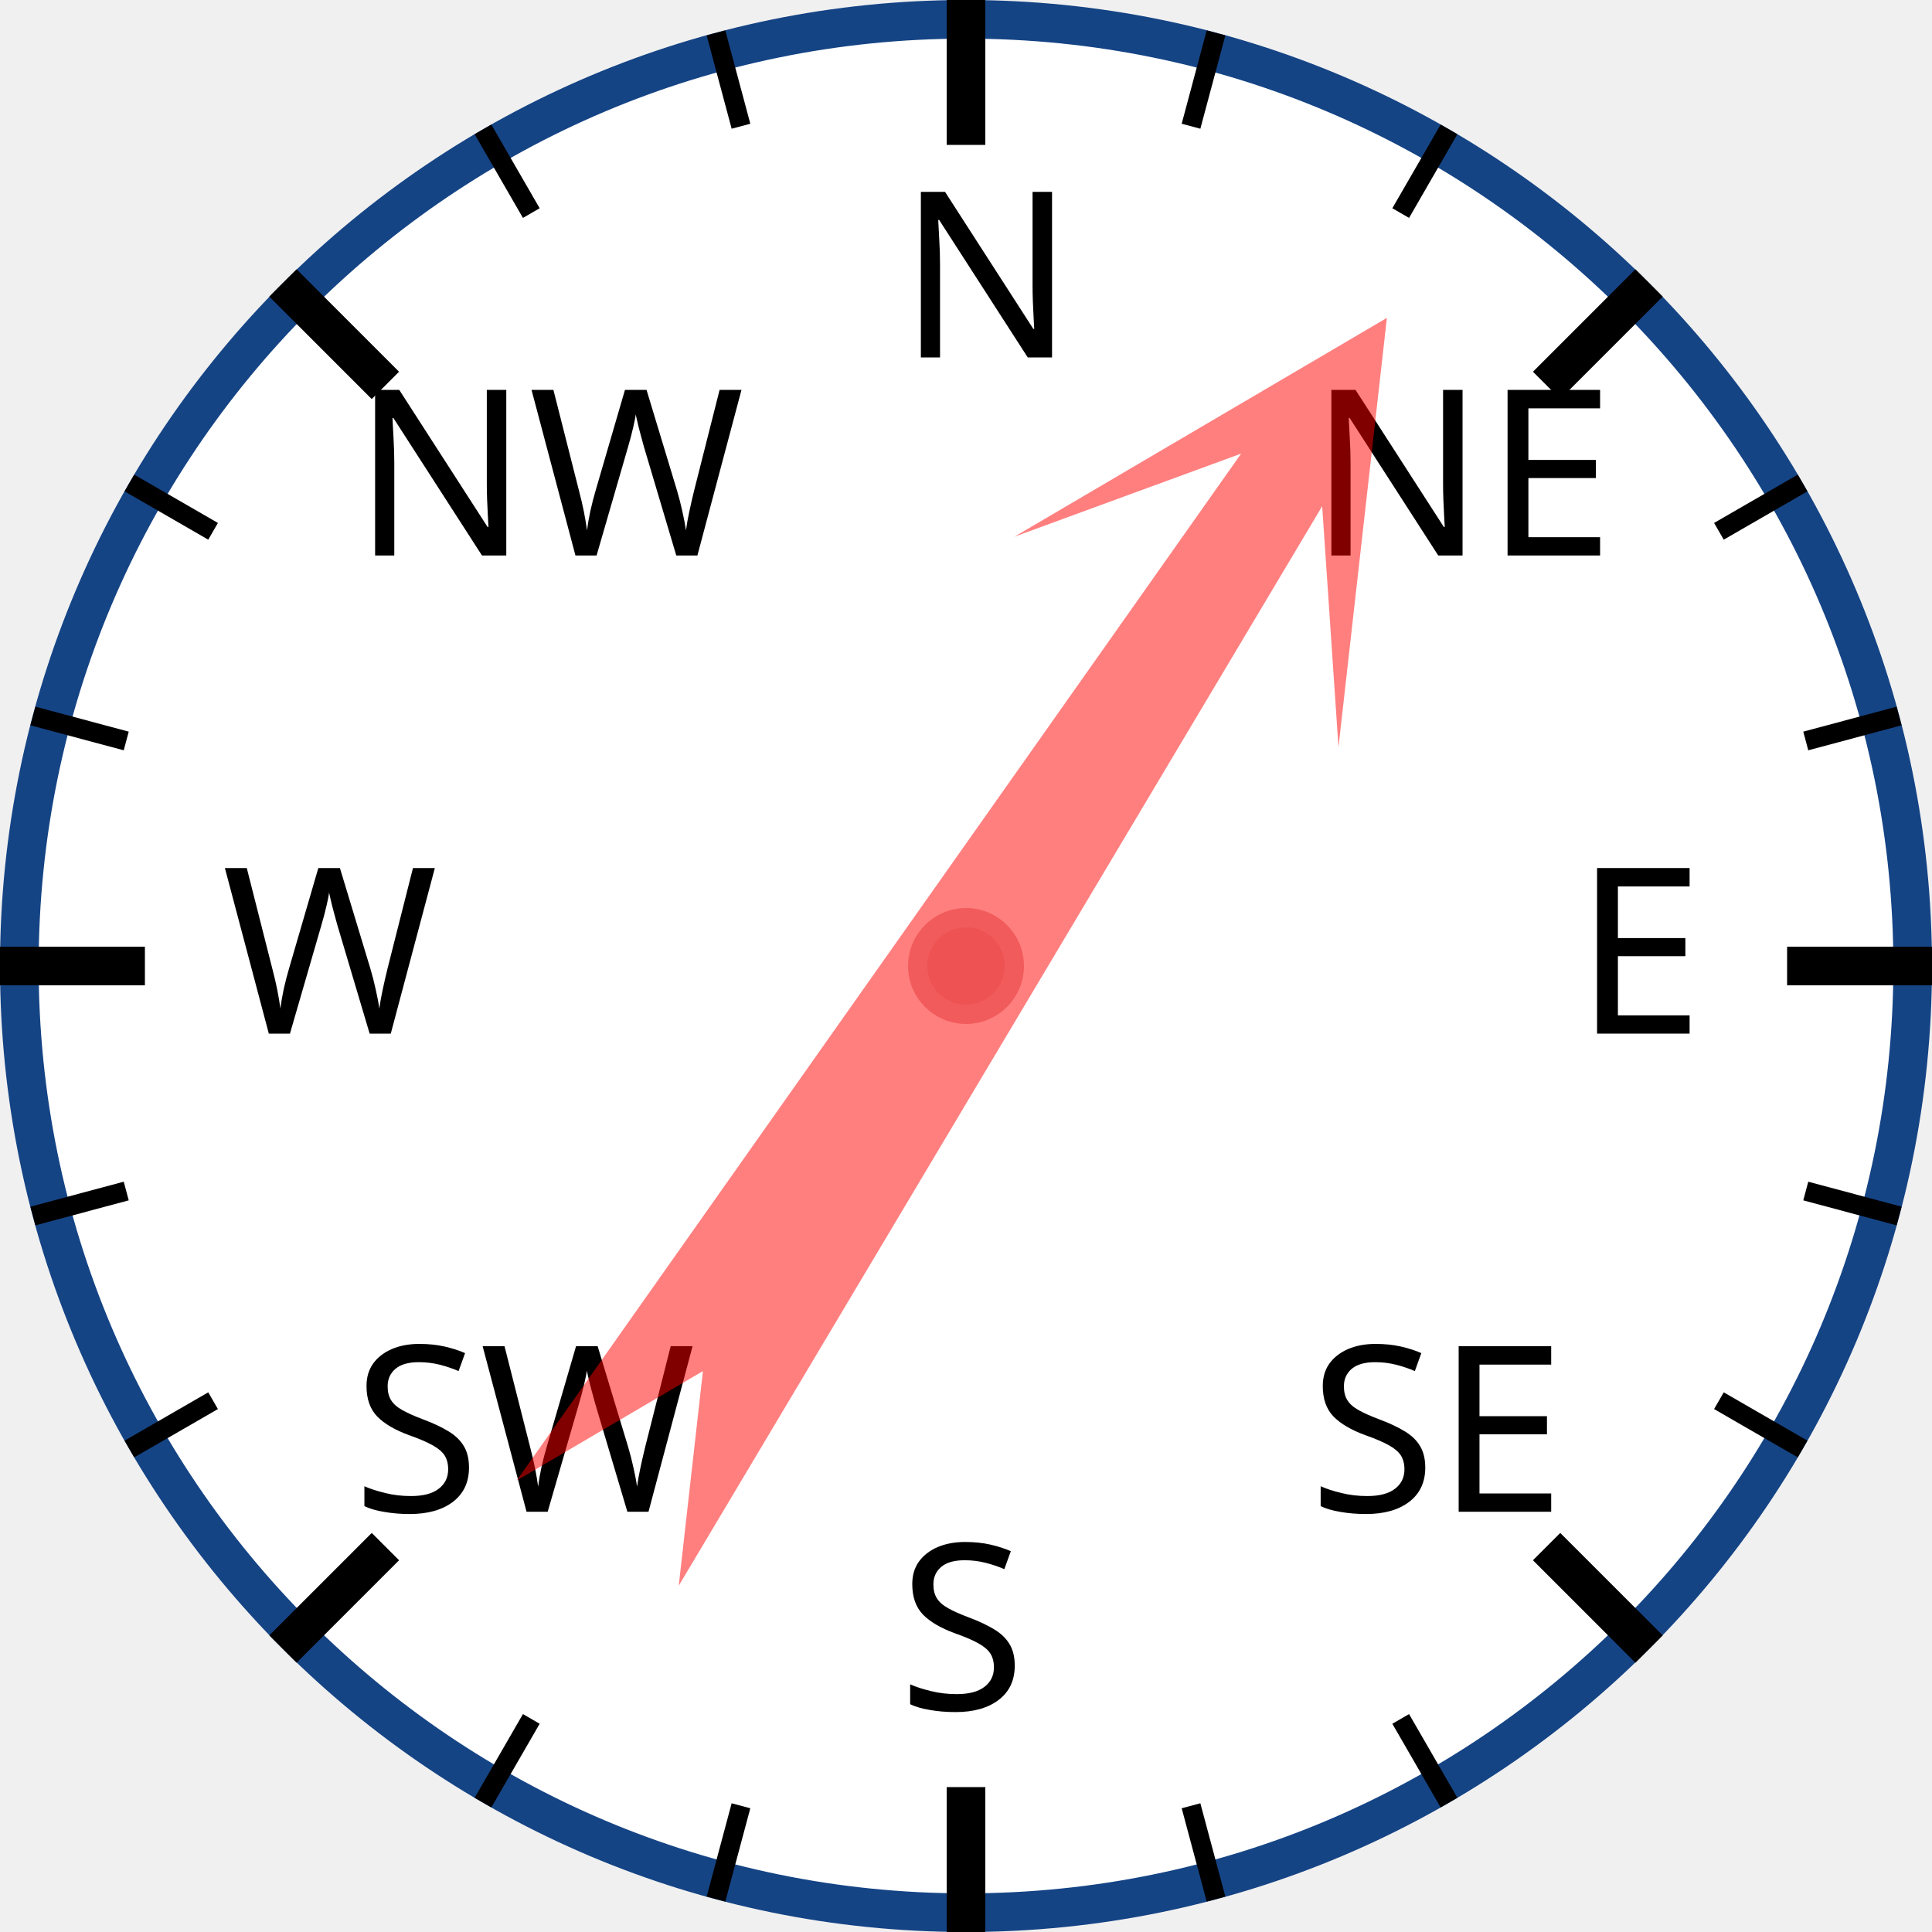
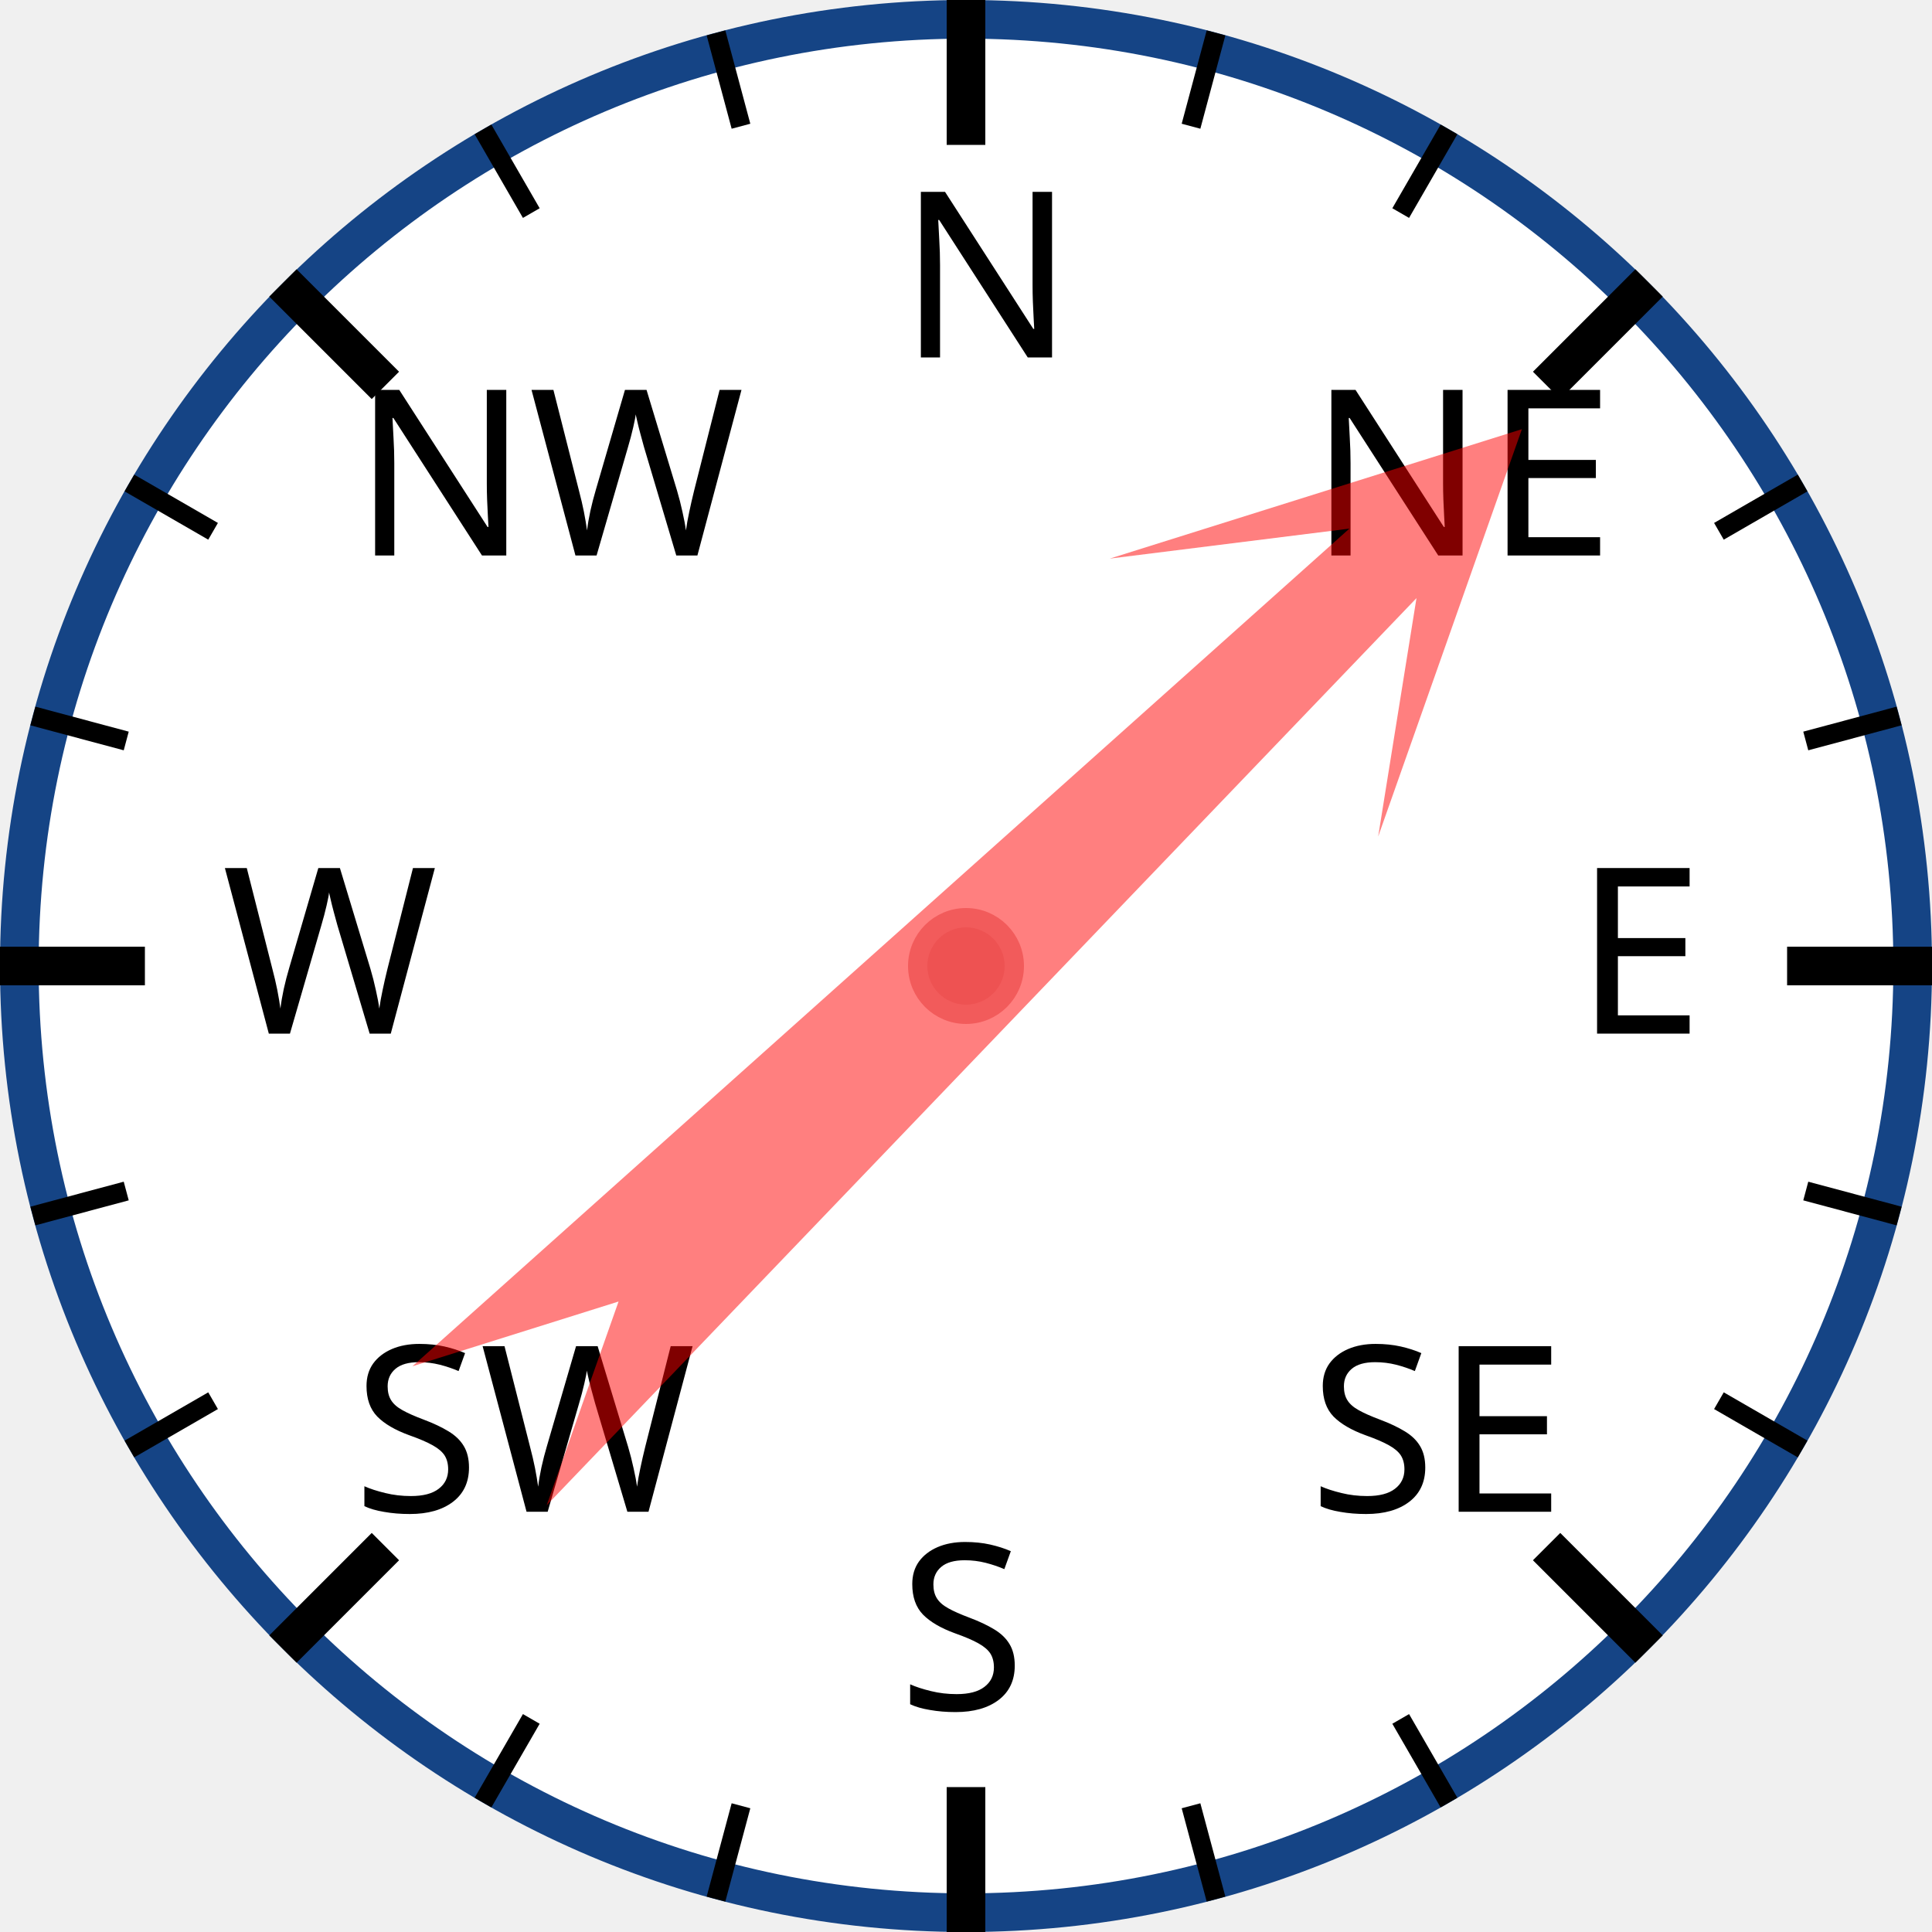
<svg xmlns="http://www.w3.org/2000/svg" width="120px" height="120px" viewBox="0 0 200 200">
  <circle cx="100" cy="100" r="98" style="fill: white; stroke: #154485; stroke-width: 4;" />
  <text x="93.0" y="37.0" style="font-family: sans-serif; font-size: 18pt;">N</text>
  <line x1="100.0" y1="0.0" x2="100.0" y2="15.0" style="stroke: black; stroke-width: 4;" />
  <line x1="74.118" y1="3.407" x2="76.706" y2="13.067" style="stroke: black; stroke-width: 2;" />
  <line x1="50" y1="13.397" x2="55" y2="22.058" style="stroke: black; stroke-width: 2;" />
  <text x="36.503" y="57.503" style="font-family: sans-serif; font-size: 18pt;">NW</text>
  <line x1="29.289" y1="29.289" x2="39.896" y2="39.896" style="stroke: black; stroke-width: 4;" />
  <line x1="13.397" y1="50" x2="22.058" y2="55" style="stroke: black; stroke-width: 2;" />
  <line x1="3.407" y1="74.118" x2="13.067" y2="76.706" style="stroke: black; stroke-width: 2;" />
  <text x="23.0" y="107.0" style="font-family: sans-serif; font-size: 18pt;">W</text>
  <line x1="0.0" y1="100.0" x2="15.0" y2="100.0" style="stroke: black; stroke-width: 4;" />
  <line x1="3.407" y1="125.882" x2="13.067" y2="123.294" style="stroke: black; stroke-width: 2;" />
  <line x1="13.397" y1="150" x2="22.058" y2="145" style="stroke: black; stroke-width: 2;" />
  <text x="36.503" y="156.497" style="font-family: sans-serif; font-size: 18pt;">SW</text>
  <line x1="29.289" y1="170.711" x2="39.896" y2="160.104" style="stroke: black; stroke-width: 4;" />
  <line x1="50" y1="186.603" x2="55" y2="177.942" style="stroke: black; stroke-width: 2;" />
  <line x1="74.118" y1="196.593" x2="76.706" y2="186.933" style="stroke: black; stroke-width: 2;" />
  <text x="93" y="177.0" style="font-family: sans-serif; font-size: 18pt;">S</text>
  <line x1="100" y1="200.0" x2="100" y2="185.0" style="stroke: black; stroke-width: 4;" />
  <line x1="125.882" y1="196.593" x2="123.294" y2="186.933" style="stroke: black; stroke-width: 2;" />
  <line x1="150.0" y1="186.603" x2="145.0" y2="177.942" style="stroke: black; stroke-width: 2;" />
  <text x="135.497" y="156.497" style="font-family: sans-serif; font-size: 18pt;">SE</text>
  <line x1="170.711" y1="170.711" x2="160.104" y2="160.104" style="stroke: black; stroke-width: 4;" />
  <line x1="186.603" y1="150" x2="177.942" y2="145" style="stroke: black; stroke-width: 2;" />
  <line x1="196.593" y1="125.882" x2="186.933" y2="123.294" style="stroke: black; stroke-width: 2;" />
  <text x="163.0" y="107" style="font-family: sans-serif; font-size: 18pt;">E</text>
  <line x1="200.0" y1="100" x2="185.0" y2="100" style="stroke: black; stroke-width: 4;" />
  <line x1="196.593" y1="74.118" x2="186.933" y2="76.706" style="stroke: black; stroke-width: 2;" />
  <line x1="186.603" y1="50" x2="177.942" y2="55" style="stroke: black; stroke-width: 2;" />
  <text x="135.497" y="57.503" style="font-family: sans-serif; font-size: 18pt;">NE</text>
  <line x1="170.711" y1="29.289" x2="160.104" y2="39.896" style="stroke: black; stroke-width: 4;" />
  <line x1="150" y1="13.397" x2="145" y2="22.058" style="stroke: black; stroke-width: 2;" />
  <line x1="125.882" y1="3.407" x2="123.294" y2="13.067" style="stroke: black; stroke-width: 2;" />
-   <polygon points="100 20 120 60 105 40 110 170 100 150 90 170 95 40 80 60" style="fill: red; fill-opacity: 0.5;" transform="rotate(33,100,100)" />
+   <polygon points="100 20 120 60 105 40 110 170 100 150 90 170 95 40 80 60" style="fill: red; fill-opacity: 0.5;" transform="rotate(46,100,100)" />
  <circle cx="100" cy="100" r="5" style="fill: #EE5252; stroke: #F25B5B; stroke-width: 2;" />
</svg>
